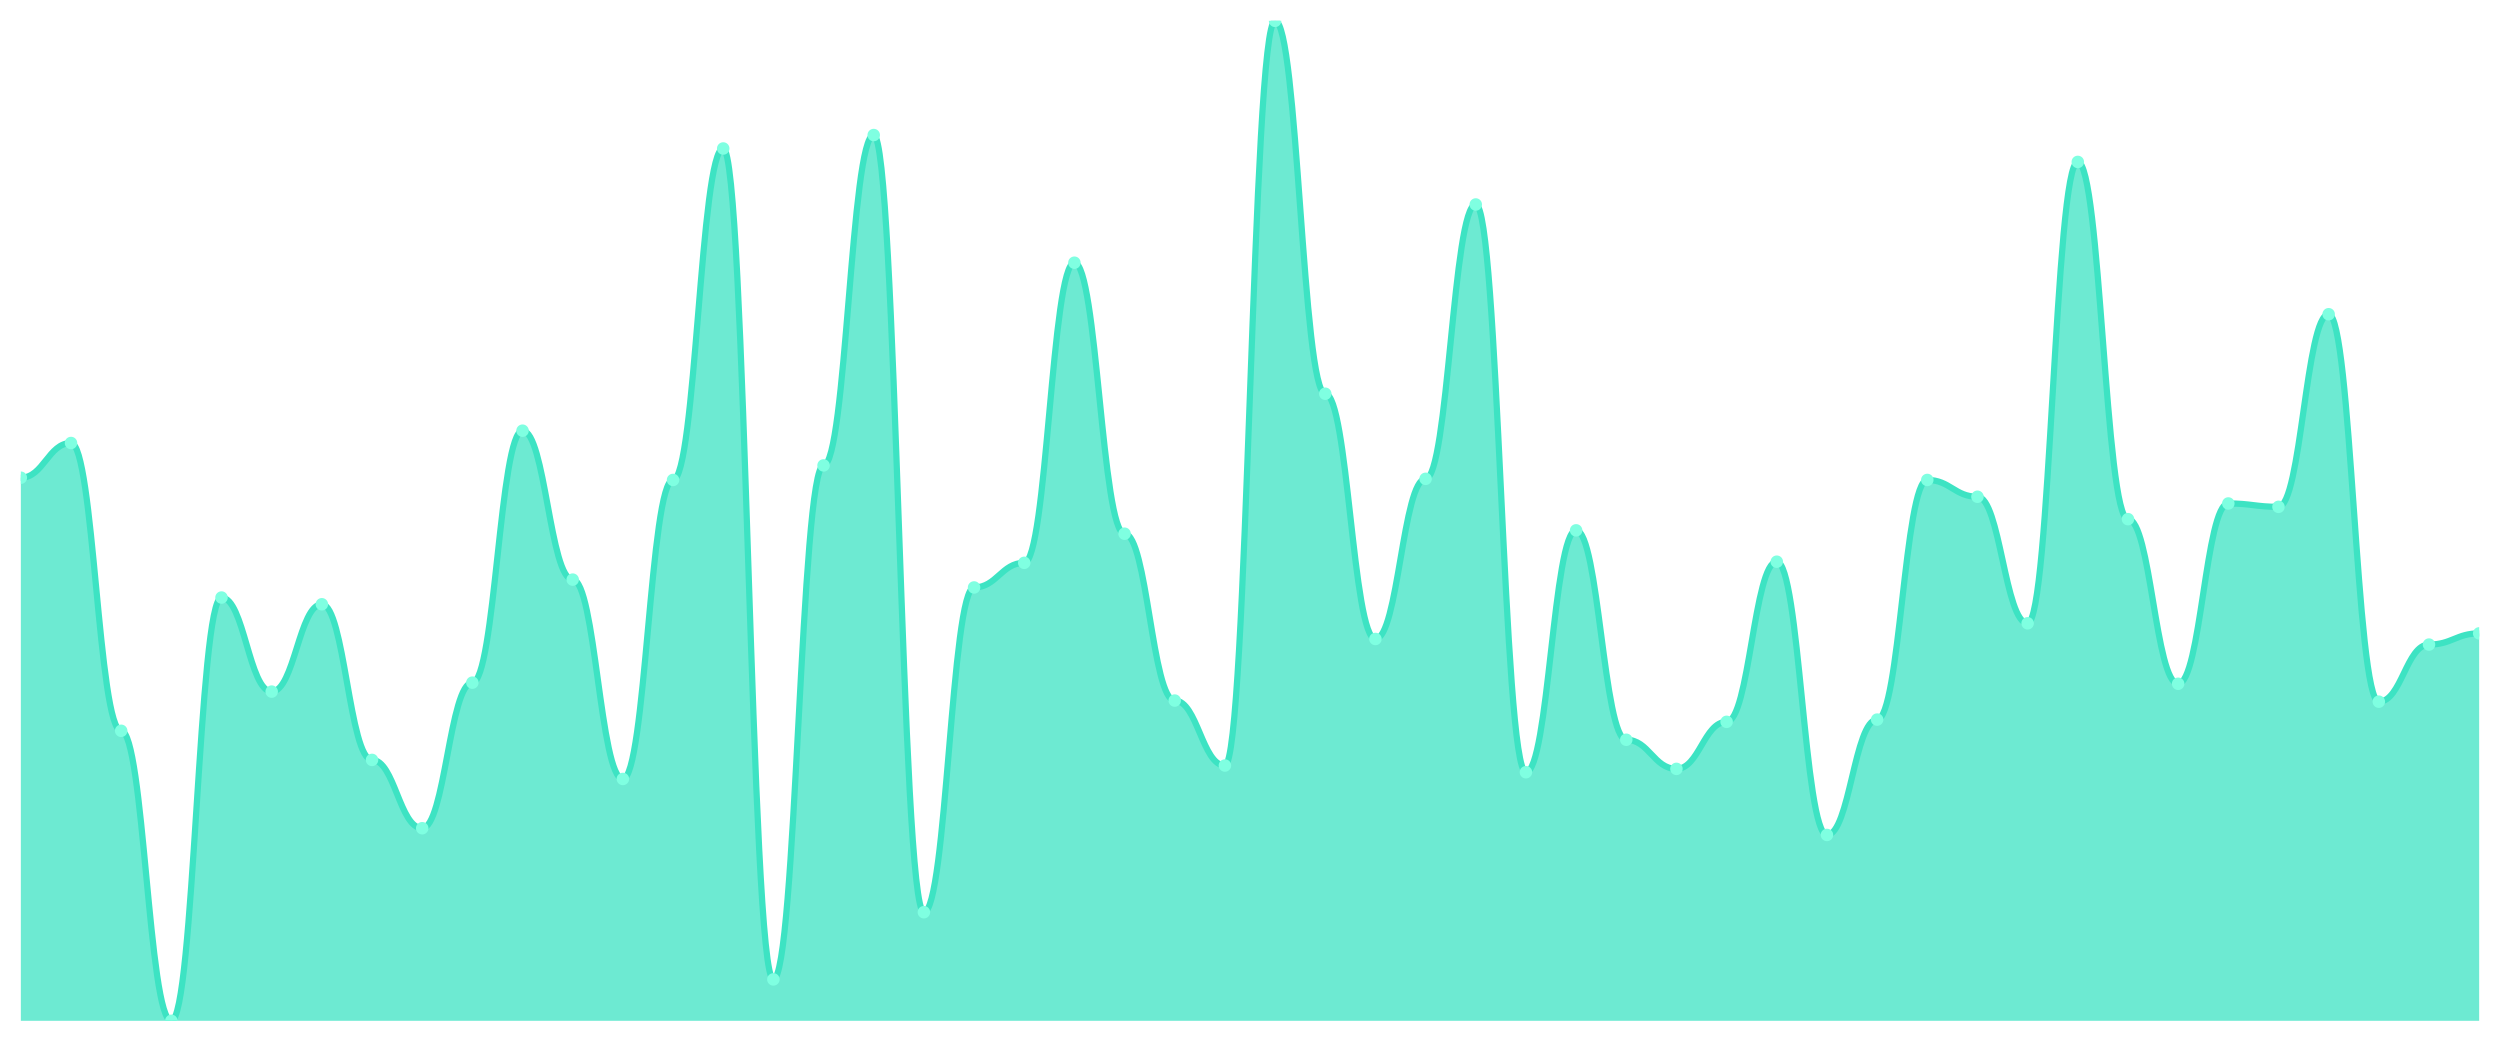
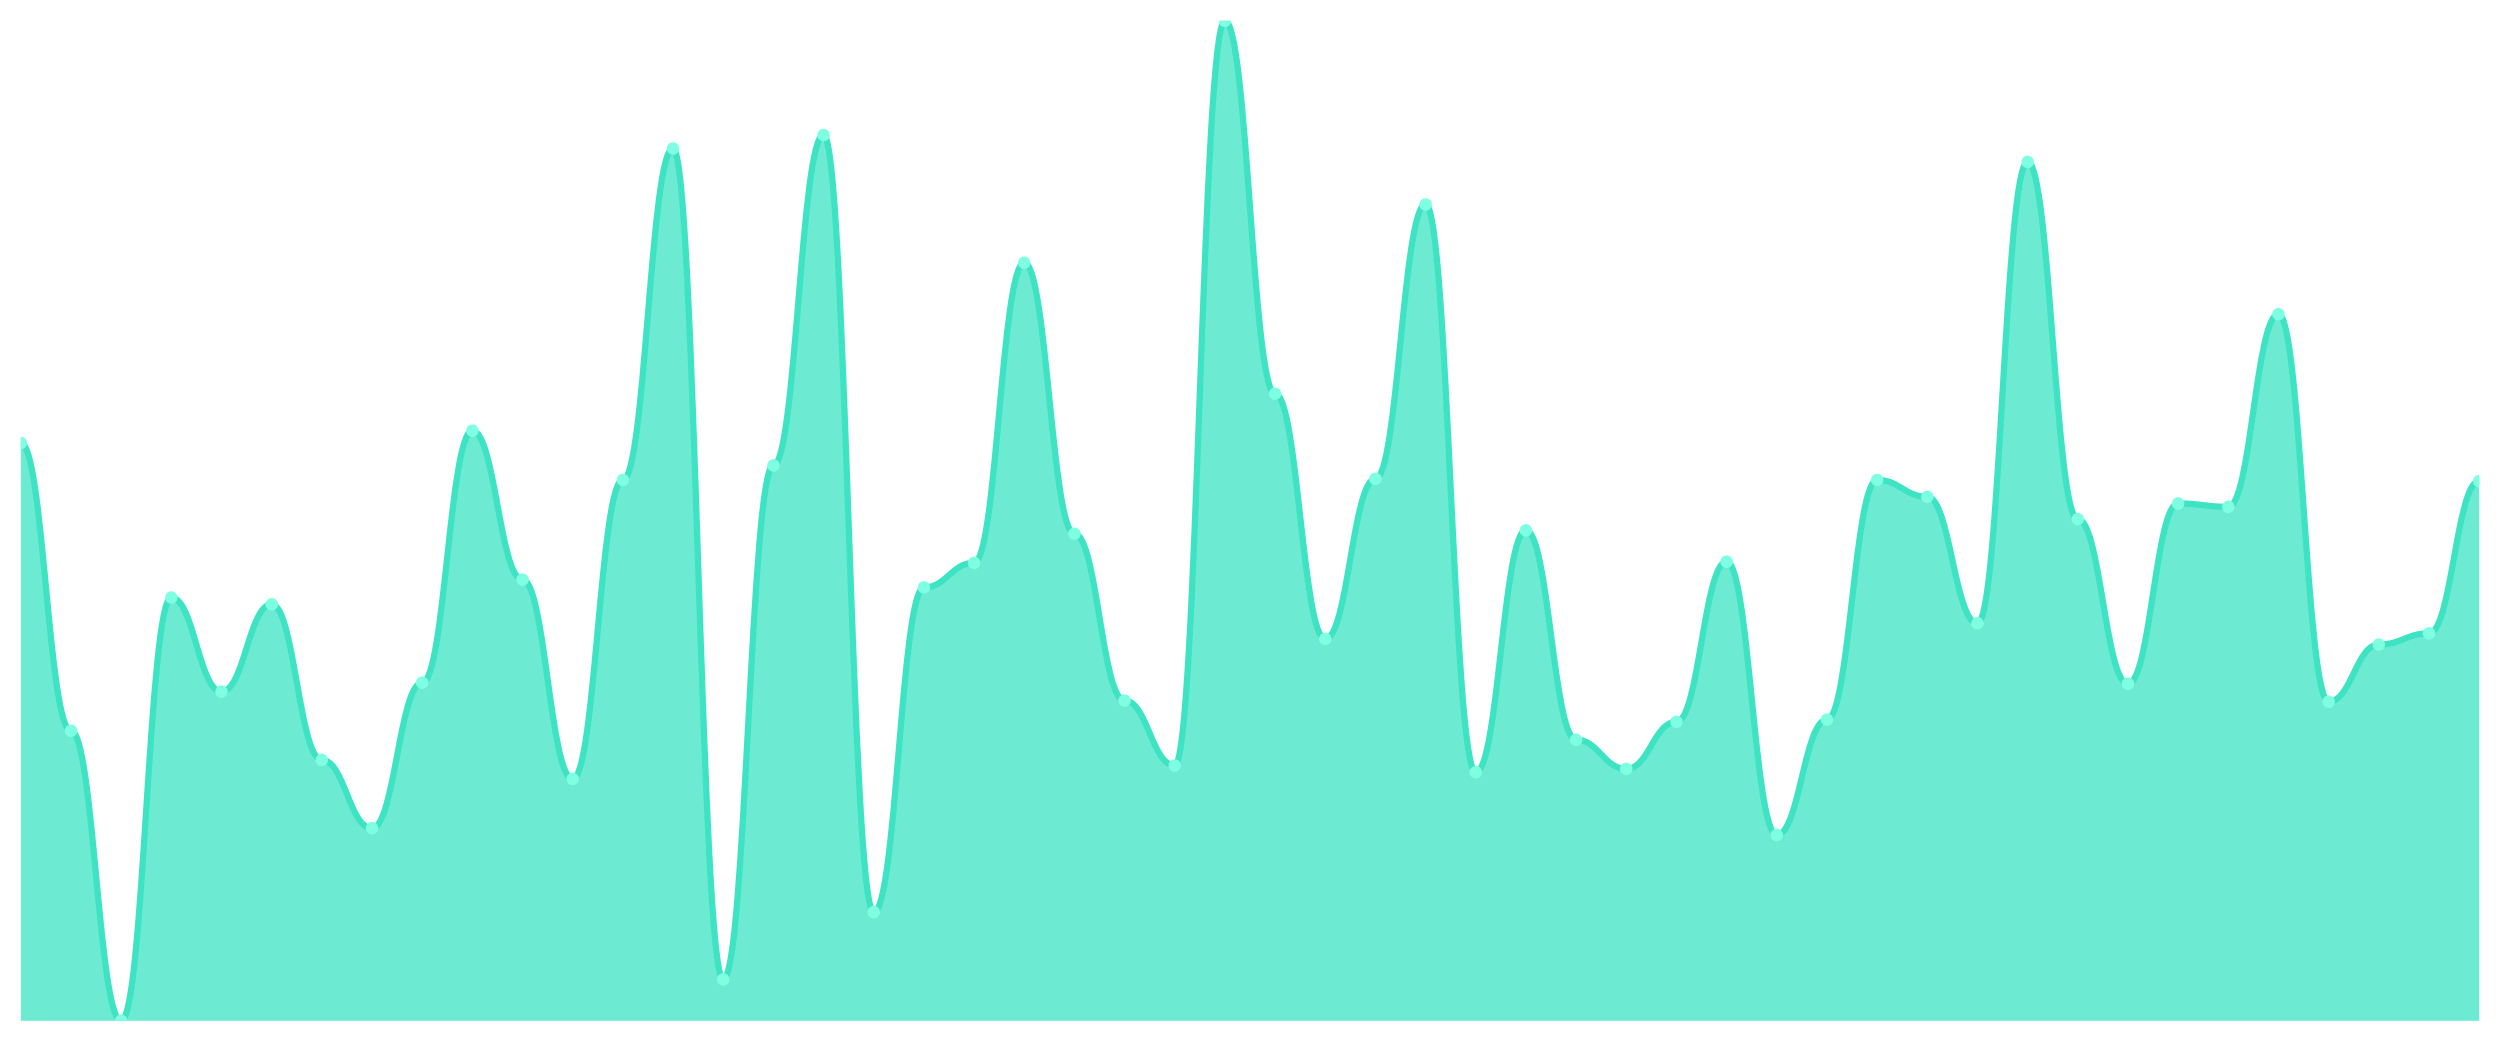
<svg xmlns="http://www.w3.org/2000/svg" viewBox="0 0 1200 500" width="1200" height="500">
  <defs>
    <clipPath id="c">
      <rect x="10" y="10" width="1180" height="480" />
    </clipPath>
  </defs>
  <rect width="1200" height="500" fill="none" />
  <g clip-path="url(#c)">
-     <path d="M 10,490 L 10,229.306 C 20.837,229.306 23.245,212.643 34.082,212.643 C 44.918,212.643 47.327,350.784 58.163,350.784 C 69,350.784 71.408,490 82.245,490 C 93.082,490 95.49,286.82 106.327,286.82 C 117.163,286.82 119.571,331.971 130.408,331.971 C 141.245,331.971 143.653,290.045 154.49,290.045 C 165.327,290.045 167.735,364.759 178.571,364.759 C 189.408,364.759 191.816,397.548 202.653,397.548 C 213.49,397.548 215.898,327.671 226.735,327.671 C 237.571,327.671 239.98,206.73 250.816,206.73 C 261.653,206.73 264.061,278.219 274.898,278.219 C 285.735,278.219 288.143,373.897 298.98,373.897 C 309.816,373.897 312.224,230.381 323.061,230.381 C 333.898,230.381 336.306,71.277 347.143,71.277 C 357.98,71.277 360.388,470.112 371.224,470.112 C 382.061,470.112 384.469,223.393 395.306,223.393 C 406.143,223.393 408.551,64.826 419.388,64.826 C 430.224,64.826 432.633,437.861 443.469,437.861 C 454.306,437.861 456.714,281.982 467.551,281.982 C 478.388,281.982 480.796,270.157 491.633,270.157 C 502.469,270.157 504.878,126.103 515.714,126.103 C 526.551,126.103 528.959,256.181 539.796,256.181 C 550.633,256.181 553.041,336.271 563.878,336.271 C 574.714,336.271 577.122,367.447 587.959,367.447 C 598.796,367.447 601.204,10 612.041,10 C 622.878,10 625.286,188.992 636.122,188.992 C 646.959,188.992 649.367,306.708 660.204,306.708 C 671.041,306.708 673.449,229.843 684.286,229.843 C 695.122,229.843 697.531,98.152 708.367,98.152 C 719.204,98.152 721.612,370.672 732.449,370.672 C 743.286,370.672 745.694,254.569 756.531,254.569 C 767.367,254.569 769.776,355.084 780.612,355.084 C 791.449,355.084 793.857,369.059 804.694,369.059 C 815.531,369.059 817.939,346.484 828.776,346.484 C 839.612,346.484 842.02,269.619 852.857,269.619 C 863.694,269.619 866.102,400.773 876.939,400.773 C 887.776,400.773 890.184,345.409 901.02,345.409 C 911.857,345.409 914.265,230.381 925.102,230.381 C 935.939,230.381 938.347,238.443 949.184,238.443 C 960.02,238.443 962.429,299.183 973.265,299.183 C 984.102,299.183 986.51,77.727 997.347,77.727 C 1008.184,77.727 1010.592,249.194 1021.429,249.194 C 1032.265,249.194 1034.673,328.208 1045.51,328.208 C 1056.347,328.208 1058.755,241.669 1069.592,241.669 C 1080.429,241.669 1082.837,243.281 1093.673,243.281 C 1104.51,243.281 1106.918,150.829 1117.755,150.829 C 1128.592,150.829 1131,336.809 1141.837,336.809 C 1152.673,336.809 1155.082,309.395 1165.918,309.395 C 1176.755,309.395 1179.163,304.02 1190,304.02 L 1190,490 Z" fill="rgba(61,227,195,0.75)" />
-     <path d="M 10,229.306 C 20.837,229.306 23.245,212.643 34.082,212.643 C 44.918,212.643 47.327,350.784 58.163,350.784 C 69,350.784 71.408,490 82.245,490 C 93.082,490 95.49,286.82 106.327,286.82 C 117.163,286.82 119.571,331.971 130.408,331.971 C 141.245,331.971 143.653,290.045 154.49,290.045 C 165.327,290.045 167.735,364.759 178.571,364.759 C 189.408,364.759 191.816,397.548 202.653,397.548 C 213.49,397.548 215.898,327.671 226.735,327.671 C 237.571,327.671 239.98,206.73 250.816,206.73 C 261.653,206.73 264.061,278.219 274.898,278.219 C 285.735,278.219 288.143,373.897 298.98,373.897 C 309.816,373.897 312.224,230.381 323.061,230.381 C 333.898,230.381 336.306,71.277 347.143,71.277 C 357.98,71.277 360.388,470.112 371.224,470.112 C 382.061,470.112 384.469,223.393 395.306,223.393 C 406.143,223.393 408.551,64.826 419.388,64.826 C 430.224,64.826 432.633,437.861 443.469,437.861 C 454.306,437.861 456.714,281.982 467.551,281.982 C 478.388,281.982 480.796,270.157 491.633,270.157 C 502.469,270.157 504.878,126.103 515.714,126.103 C 526.551,126.103 528.959,256.181 539.796,256.181 C 550.633,256.181 553.041,336.271 563.878,336.271 C 574.714,336.271 577.122,367.447 587.959,367.447 C 598.796,367.447 601.204,10 612.041,10 C 622.878,10 625.286,188.992 636.122,188.992 C 646.959,188.992 649.367,306.708 660.204,306.708 C 671.041,306.708 673.449,229.843 684.286,229.843 C 695.122,229.843 697.531,98.152 708.367,98.152 C 719.204,98.152 721.612,370.672 732.449,370.672 C 743.286,370.672 745.694,254.569 756.531,254.569 C 767.367,254.569 769.776,355.084 780.612,355.084 C 791.449,355.084 793.857,369.059 804.694,369.059 C 815.531,369.059 817.939,346.484 828.776,346.484 C 839.612,346.484 842.02,269.619 852.857,269.619 C 863.694,269.619 866.102,400.773 876.939,400.773 C 887.776,400.773 890.184,345.409 901.02,345.409 C 911.857,345.409 914.265,230.381 925.102,230.381 C 935.939,230.381 938.347,238.443 949.184,238.443 C 960.02,238.443 962.429,299.183 973.265,299.183 C 984.102,299.183 986.51,77.727 997.347,77.727 C 1008.184,77.727 1010.592,249.194 1021.429,249.194 C 1032.265,249.194 1034.673,328.208 1045.51,328.208 C 1056.347,328.208 1058.755,241.669 1069.592,241.669 C 1080.429,241.669 1082.837,243.281 1093.673,243.281 C 1104.51,243.281 1106.918,150.829 1117.755,150.829 C 1128.592,150.829 1131,336.809 1141.837,336.809 C 1152.673,336.809 1155.082,309.395 1165.918,309.395 C 1176.755,309.395 1179.163,304.02 1190,304.02" fill="none" stroke="#3de3c3" stroke-width="3" stroke-linecap="round" stroke-linejoin="round" />
-     <circle cx="10" cy="229.306" r="3" fill="#7fffe1" />
-     <circle cx="34.082" cy="212.643" r="3" fill="#7fffe1" />
-     <circle cx="58.163" cy="350.784" r="3" fill="#7fffe1" />
-     <circle cx="82.245" cy="490" r="3" fill="#7fffe1" />
-     <circle cx="106.327" cy="286.82" r="3" fill="#7fffe1" />
-     <circle cx="130.408" cy="331.971" r="3" fill="#7fffe1" />
-     <circle cx="154.49" cy="290.045" r="3" fill="#7fffe1" />
-     <circle cx="178.571" cy="364.759" r="3" fill="#7fffe1" />
-     <circle cx="202.653" cy="397.548" r="3" fill="#7fffe1" />
-     <circle cx="226.735" cy="327.671" r="3" fill="#7fffe1" />
-     <circle cx="250.816" cy="206.73" r="3" fill="#7fffe1" />
-     <circle cx="274.898" cy="278.219" r="3" fill="#7fffe1" />
-     <circle cx="298.98" cy="373.897" r="3" fill="#7fffe1" />
-     <circle cx="323.061" cy="230.381" r="3" fill="#7fffe1" />
-     <circle cx="347.143" cy="71.277" r="3" fill="#7fffe1" />
-     <circle cx="371.224" cy="470.112" r="3" fill="#7fffe1" />
-     <circle cx="395.306" cy="223.393" r="3" fill="#7fffe1" />
-     <circle cx="419.388" cy="64.826" r="3" fill="#7fffe1" />
-     <circle cx="443.469" cy="437.861" r="3" fill="#7fffe1" />
-     <circle cx="467.551" cy="281.982" r="3" fill="#7fffe1" />
-     <circle cx="491.633" cy="270.157" r="3" fill="#7fffe1" />
-     <circle cx="515.714" cy="126.103" r="3" fill="#7fffe1" />
-     <circle cx="539.796" cy="256.181" r="3" fill="#7fffe1" />
-     <circle cx="563.878" cy="336.271" r="3" fill="#7fffe1" />
-     <circle cx="587.959" cy="367.447" r="3" fill="#7fffe1" />
-     <circle cx="612.041" cy="10" r="3" fill="#7fffe1" />
-     <circle cx="636.122" cy="188.992" r="3" fill="#7fffe1" />
-     <circle cx="660.204" cy="306.708" r="3" fill="#7fffe1" />
-     <circle cx="684.286" cy="229.843" r="3" fill="#7fffe1" />
-     <circle cx="708.367" cy="98.152" r="3" fill="#7fffe1" />
-     <circle cx="732.449" cy="370.672" r="3" fill="#7fffe1" />
-     <circle cx="756.531" cy="254.569" r="3" fill="#7fffe1" />
-     <circle cx="780.612" cy="355.084" r="3" fill="#7fffe1" />
-     <circle cx="804.694" cy="369.059" r="3" fill="#7fffe1" />
-     <circle cx="828.776" cy="346.484" r="3" fill="#7fffe1" />
-     <circle cx="852.857" cy="269.619" r="3" fill="#7fffe1" />
-     <circle cx="876.939" cy="400.773" r="3" fill="#7fffe1" />
-     <circle cx="901.02" cy="345.409" r="3" fill="#7fffe1" />
-     <circle cx="925.102" cy="230.381" r="3" fill="#7fffe1" />
-     <circle cx="949.184" cy="238.443" r="3" fill="#7fffe1" />
-     <circle cx="973.265" cy="299.183" r="3" fill="#7fffe1" />
-     <circle cx="997.347" cy="77.727" r="3" fill="#7fffe1" />
-     <circle cx="1021.429" cy="249.194" r="3" fill="#7fffe1" />
-     <circle cx="1045.51" cy="328.208" r="3" fill="#7fffe1" />
-     <circle cx="1069.592" cy="241.669" r="3" fill="#7fffe1" />
-     <circle cx="1093.673" cy="243.281" r="3" fill="#7fffe1" />
-     <circle cx="1117.755" cy="150.829" r="3" fill="#7fffe1" />
-     <circle cx="1141.837" cy="336.809" r="3" fill="#7fffe1" />
-     <circle cx="1165.918" cy="309.395" r="3" fill="#7fffe1" />
-     <circle cx="1190" cy="304.02" r="3" fill="#7fffe1" />
+     <path d="M 10,490 L 10,212.643 C 20.837,212.643 23.245,350.784 34.082,350.784 C 44.918,350.784 47.327,490 58.163,490 C 69,490 71.408,286.82 82.245,286.82 C 93.082,286.82 95.49,331.971 106.327,331.971 C 117.163,331.971 119.571,290.045 130.408,290.045 C 141.245,290.045 143.653,364.759 154.49,364.759 C 165.327,364.759 167.735,397.548 178.571,397.548 C 189.408,397.548 191.816,327.671 202.653,327.671 C 213.49,327.671 215.898,206.73 226.735,206.73 C 237.571,206.73 239.98,278.219 250.816,278.219 C 261.653,278.219 264.061,373.897 274.898,373.897 C 285.735,373.897 288.143,230.381 298.98,230.381 C 309.816,230.381 312.224,71.277 323.061,71.277 C 333.898,71.277 336.306,470.112 347.143,470.112 C 357.98,470.112 360.388,223.393 371.224,223.393 C 382.061,223.393 384.469,64.826 395.306,64.826 C 406.143,64.826 408.551,437.861 419.388,437.861 C 430.224,437.861 432.633,281.982 443.469,281.982 C 454.306,281.982 456.714,270.157 467.551,270.157 C 478.388,270.157 480.796,126.103 491.633,126.103 C 502.469,126.103 504.878,256.181 515.714,256.181 C 526.551,256.181 528.959,336.271 539.796,336.271 C 550.633,336.271 553.041,367.447 563.878,367.447 C 574.714,367.447 577.122,10 587.959,10 C 598.796,10 601.204,188.992 612.041,188.992 C 622.878,188.992 625.286,306.708 636.122,306.708 C 646.959,306.708 649.367,229.843 660.204,229.843 C 671.041,229.843 673.449,98.152 684.286,98.152 C 695.122,98.152 697.531,370.672 708.367,370.672 C 719.204,370.672 721.612,254.569 732.449,254.569 C 743.286,254.569 745.694,355.084 756.531,355.084 C 767.367,355.084 769.776,369.059 780.612,369.059 C 791.449,369.059 793.857,346.484 804.694,346.484 C 815.531,346.484 817.939,269.619 828.776,269.619 C 839.612,269.619 842.02,400.773 852.857,400.773 C 863.694,400.773 866.102,345.409 876.939,345.409 C 887.776,345.409 890.184,230.381 901.02,230.381 C 911.857,230.381 914.265,238.443 925.102,238.443 C 935.939,238.443 938.347,299.183 949.184,299.183 C 960.02,299.183 962.429,77.727 973.265,77.727 C 984.102,77.727 986.51,249.194 997.347,249.194 C 1008.184,249.194 1010.592,328.208 1021.429,328.208 C 1032.265,328.208 1034.673,241.669 1045.51,241.669 C 1056.347,241.669 1058.755,243.281 1069.592,243.281 C 1080.429,243.281 1082.837,150.829 1093.673,150.829 C 1104.51,150.829 1106.918,336.809 1117.755,336.809 C 1128.592,336.809 1131,309.395 1141.837,309.395 C 1152.673,309.395 1155.082,304.02 1165.918,304.02 C 1176.755,304.02 1179.163,230.918 1190,230.918 L 1190,490 Z" fill="rgba(61,227,195,0.75)" />
+     <path d="M 10,212.643 C 20.837,212.643 23.245,350.784 34.082,350.784 C 44.918,350.784 47.327,490 58.163,490 C 69,490 71.408,286.82 82.245,286.82 C 93.082,286.82 95.49,331.971 106.327,331.971 C 117.163,331.971 119.571,290.045 130.408,290.045 C 141.245,290.045 143.653,364.759 154.49,364.759 C 165.327,364.759 167.735,397.548 178.571,397.548 C 189.408,397.548 191.816,327.671 202.653,327.671 C 213.49,327.671 215.898,206.73 226.735,206.73 C 237.571,206.73 239.98,278.219 250.816,278.219 C 261.653,278.219 264.061,373.897 274.898,373.897 C 285.735,373.897 288.143,230.381 298.98,230.381 C 309.816,230.381 312.224,71.277 323.061,71.277 C 333.898,71.277 336.306,470.112 347.143,470.112 C 357.98,470.112 360.388,223.393 371.224,223.393 C 382.061,223.393 384.469,64.826 395.306,64.826 C 406.143,64.826 408.551,437.861 419.388,437.861 C 430.224,437.861 432.633,281.982 443.469,281.982 C 454.306,281.982 456.714,270.157 467.551,270.157 C 478.388,270.157 480.796,126.103 491.633,126.103 C 502.469,126.103 504.878,256.181 515.714,256.181 C 526.551,256.181 528.959,336.271 539.796,336.271 C 550.633,336.271 553.041,367.447 563.878,367.447 C 574.714,367.447 577.122,10 587.959,10 C 598.796,10 601.204,188.992 612.041,188.992 C 622.878,188.992 625.286,306.708 636.122,306.708 C 646.959,306.708 649.367,229.843 660.204,229.843 C 671.041,229.843 673.449,98.152 684.286,98.152 C 695.122,98.152 697.531,370.672 708.367,370.672 C 719.204,370.672 721.612,254.569 732.449,254.569 C 743.286,254.569 745.694,355.084 756.531,355.084 C 767.367,355.084 769.776,369.059 780.612,369.059 C 791.449,369.059 793.857,346.484 804.694,346.484 C 815.531,346.484 817.939,269.619 828.776,269.619 C 839.612,269.619 842.02,400.773 852.857,400.773 C 863.694,400.773 866.102,345.409 876.939,345.409 C 887.776,345.409 890.184,230.381 901.02,230.381 C 911.857,230.381 914.265,238.443 925.102,238.443 C 935.939,238.443 938.347,299.183 949.184,299.183 C 960.02,299.183 962.429,77.727 973.265,77.727 C 984.102,77.727 986.51,249.194 997.347,249.194 C 1008.184,249.194 1010.592,328.208 1021.429,328.208 C 1032.265,328.208 1034.673,241.669 1045.51,241.669 C 1056.347,241.669 1058.755,243.281 1069.592,243.281 C 1080.429,243.281 1082.837,150.829 1093.673,150.829 C 1104.51,150.829 1106.918,336.809 1117.755,336.809 C 1128.592,336.809 1131,309.395 1141.837,309.395 C 1152.673,309.395 1155.082,304.02 1165.918,304.02 C 1176.755,304.02 1179.163,230.918 1190,230.918" fill="none" stroke="#3de3c3" stroke-width="3" stroke-linecap="round" stroke-linejoin="round" />
+     <circle cx="10" cy="212.643" r="3" fill="#7fffe1" />
+     <circle cx="34.082" cy="350.784" r="3" fill="#7fffe1" />
+     <circle cx="58.163" cy="490" r="3" fill="#7fffe1" />
+     <circle cx="82.245" cy="286.82" r="3" fill="#7fffe1" />
+     <circle cx="106.327" cy="331.971" r="3" fill="#7fffe1" />
+     <circle cx="130.408" cy="290.045" r="3" fill="#7fffe1" />
+     <circle cx="154.49" cy="364.759" r="3" fill="#7fffe1" />
+     <circle cx="178.571" cy="397.548" r="3" fill="#7fffe1" />
+     <circle cx="202.653" cy="327.671" r="3" fill="#7fffe1" />
+     <circle cx="226.735" cy="206.73" r="3" fill="#7fffe1" />
+     <circle cx="250.816" cy="278.219" r="3" fill="#7fffe1" />
+     <circle cx="274.898" cy="373.897" r="3" fill="#7fffe1" />
+     <circle cx="298.98" cy="230.381" r="3" fill="#7fffe1" />
+     <circle cx="323.061" cy="71.277" r="3" fill="#7fffe1" />
+     <circle cx="347.143" cy="470.112" r="3" fill="#7fffe1" />
+     <circle cx="371.224" cy="223.393" r="3" fill="#7fffe1" />
+     <circle cx="395.306" cy="64.826" r="3" fill="#7fffe1" />
+     <circle cx="419.388" cy="437.861" r="3" fill="#7fffe1" />
+     <circle cx="443.469" cy="281.982" r="3" fill="#7fffe1" />
+     <circle cx="467.551" cy="270.157" r="3" fill="#7fffe1" />
+     <circle cx="491.633" cy="126.103" r="3" fill="#7fffe1" />
+     <circle cx="515.714" cy="256.181" r="3" fill="#7fffe1" />
+     <circle cx="539.796" cy="336.271" r="3" fill="#7fffe1" />
+     <circle cx="563.878" cy="367.447" r="3" fill="#7fffe1" />
+     <circle cx="587.959" cy="10" r="3" fill="#7fffe1" />
+     <circle cx="612.041" cy="188.992" r="3" fill="#7fffe1" />
+     <circle cx="636.122" cy="306.708" r="3" fill="#7fffe1" />
+     <circle cx="660.204" cy="229.843" r="3" fill="#7fffe1" />
+     <circle cx="684.286" cy="98.152" r="3" fill="#7fffe1" />
+     <circle cx="708.367" cy="370.672" r="3" fill="#7fffe1" />
+     <circle cx="732.449" cy="254.569" r="3" fill="#7fffe1" />
+     <circle cx="756.531" cy="355.084" r="3" fill="#7fffe1" />
+     <circle cx="780.612" cy="369.059" r="3" fill="#7fffe1" />
+     <circle cx="804.694" cy="346.484" r="3" fill="#7fffe1" />
+     <circle cx="828.776" cy="269.619" r="3" fill="#7fffe1" />
+     <circle cx="852.857" cy="400.773" r="3" fill="#7fffe1" />
+     <circle cx="876.939" cy="345.409" r="3" fill="#7fffe1" />
+     <circle cx="901.02" cy="230.381" r="3" fill="#7fffe1" />
+     <circle cx="925.102" cy="238.443" r="3" fill="#7fffe1" />
+     <circle cx="949.184" cy="299.183" r="3" fill="#7fffe1" />
+     <circle cx="973.265" cy="77.727" r="3" fill="#7fffe1" />
+     <circle cx="997.347" cy="249.194" r="3" fill="#7fffe1" />
+     <circle cx="1021.429" cy="328.208" r="3" fill="#7fffe1" />
+     <circle cx="1045.51" cy="241.669" r="3" fill="#7fffe1" />
+     <circle cx="1069.592" cy="243.281" r="3" fill="#7fffe1" />
+     <circle cx="1093.673" cy="150.829" r="3" fill="#7fffe1" />
+     <circle cx="1117.755" cy="336.809" r="3" fill="#7fffe1" />
+     <circle cx="1141.837" cy="309.395" r="3" fill="#7fffe1" />
+     <circle cx="1165.918" cy="304.02" r="3" fill="#7fffe1" />
+     <circle cx="1190" cy="230.918" r="3" fill="#7fffe1" />
  </g>
</svg>
